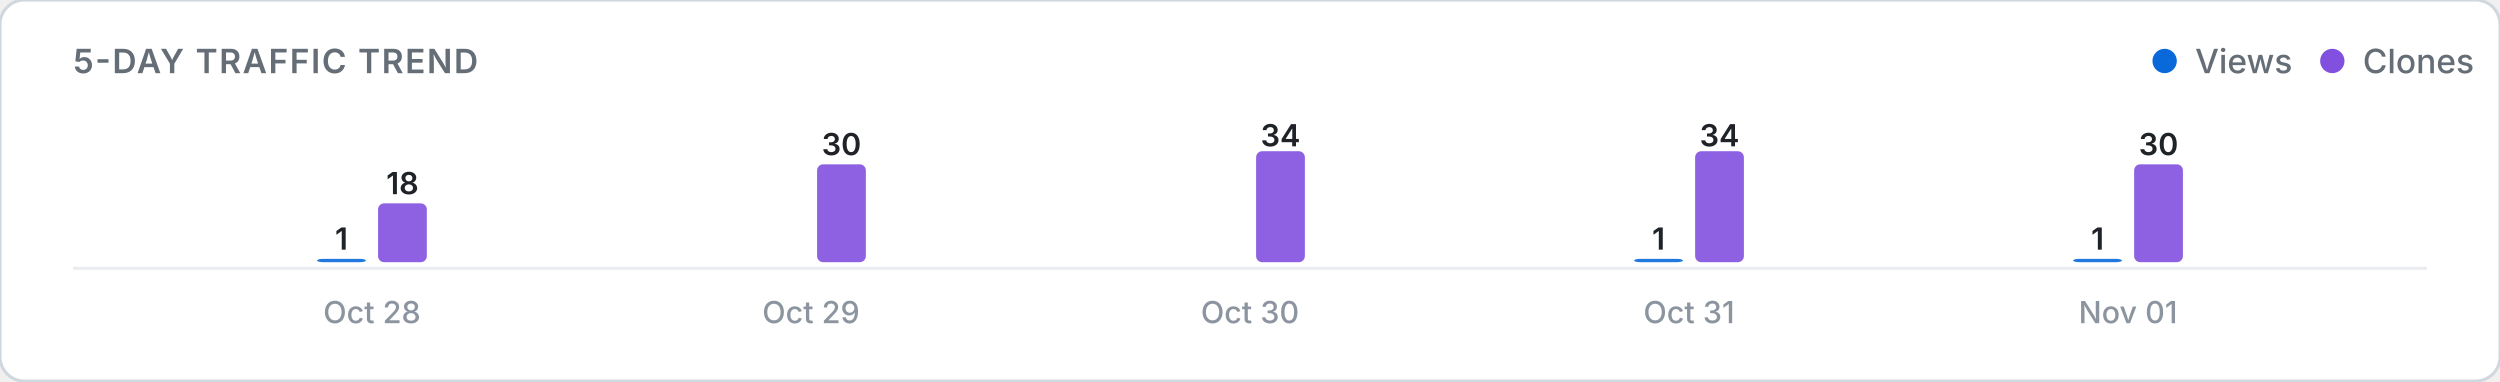
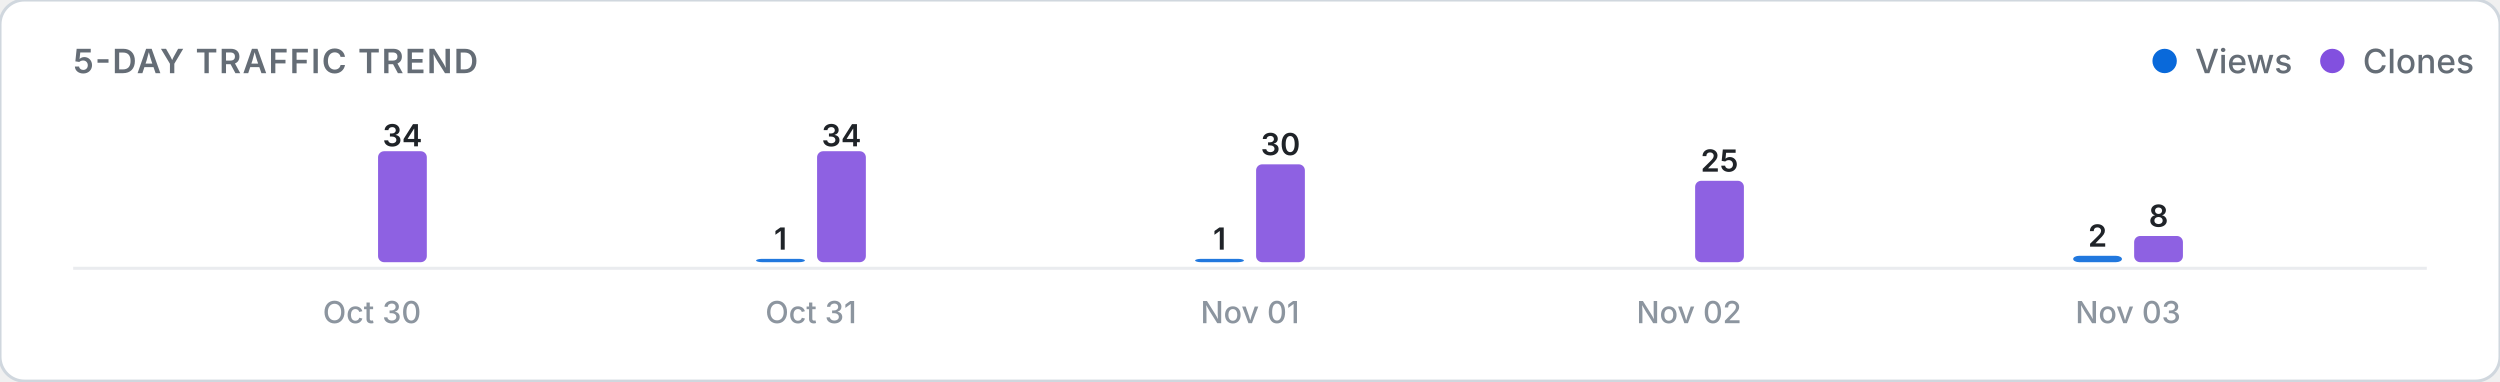
<svg xmlns="http://www.w3.org/2000/svg" viewBox="0 0 820 125" width="100%" height="auto">
  <defs>
    <style>
      .card-bg { fill: #ffffff; stroke: #d0d7de; stroke-width: 1; }
      .title-text { font: 600 11px -apple-system, BlinkMacSystemFont, "Segoe UI", Inter, Roboto, sans-serif; fill: #656d76; letter-spacing: 0.5px; }
      .legend-text { font: 500 11px -apple-system, BlinkMacSystemFont, "Segoe UI", Inter, Roboto, sans-serif; fill: #656d76; }
      .axis-label { font: 500 10px -apple-system, BlinkMacSystemFont, "Segoe UI", Inter, Roboto, sans-serif; fill: #8c959f; }
      .count-label { font: 600 10px -apple-system, BlinkMacSystemFont, "Segoe UI", Inter, Roboto, sans-serif; fill: #1f2328; }
      .empty-text { font: 400 11px -apple-system, BlinkMacSystemFont, "Segoe UI", Inter, Roboto, sans-serif; fill: #8c959f; }
      .baseline { stroke: #eaecef; stroke-width: 1; }
      @media (prefers-color-scheme: dark) {
        .card-bg { fill: #0d1117; stroke: #30363d; }
        .title-text { fill: #8b949e; }
        .legend-text { fill: #8b949e; }
        .axis-label { fill: #6e7681; }
        .count-label { fill: #f0f6fc; }
        .empty-text { fill: #6e7681; }
        .baseline { stroke: #21262d; }
      }
    </style>
  </defs>
  <rect width="820" height="125" rx="8" class="card-bg" />
  <text x="24" y="24" class="title-text">5-DAY TRAFFIC TREND</text>
  <g>
    <circle cx="710" cy="20" r="4" fill="#0969da" />
    <text x="720" y="24" class="legend-text">Views</text>
    <circle cx="765" cy="20" r="4" fill="#8250df" />
    <text x="775" y="24" class="legend-text">Clones</text>
  </g>
  <line x1="24" y1="88" x2="796" y2="88" class="baseline" />
  <g>
-     <rect x="104.0" y="84.9" width="16.0" height="1.1" rx="2" fill="#0969da" opacity="0.9" />
-     <text x="112.0" y="81.9" class="count-label" text-anchor="middle">1</text>
-     <rect x="124.0" y="66.7" width="16.0" height="19.3" rx="2" fill="#8250df" opacity="0.9" />
-     <text x="132.0" y="63.7" class="count-label" text-anchor="middle">18</text>
-     <text x="122.0" y="106" class="axis-label" text-anchor="middle">Oct 28</text>
-     <rect x="248.0" y="86.0" width="16.0" height="0.0" rx="2" fill="#0969da" opacity="0.9" />
-     <rect x="268.0" y="53.9" width="16.0" height="32.1" rx="2" fill="#8250df" opacity="0.9" />
-     <text x="276.0" y="50.9" class="count-label" text-anchor="middle">30</text>
-     <text x="266.0" y="106" class="axis-label" text-anchor="middle">Oct 29</text>
-     <rect x="392.0" y="86.0" width="16.0" height="0.0" rx="2" fill="#0969da" opacity="0.9" />
-     <rect x="412.0" y="49.6" width="16.0" height="36.4" rx="2" fill="#8250df" opacity="0.9" />
-     <text x="420.0" y="48.0" class="count-label" text-anchor="middle">34</text>
-     <text x="410.0" y="106" class="axis-label" text-anchor="middle">Oct 30</text>
-     <rect x="536.0" y="84.9" width="16.0" height="1.1" rx="2" fill="#0969da" opacity="0.9" />
-     <text x="544.0" y="81.9" class="count-label" text-anchor="middle">1</text>
-     <rect x="556.0" y="49.6" width="16.0" height="36.4" rx="2" fill="#8250df" opacity="0.9" />
-     <text x="564.0" y="48.0" class="count-label" text-anchor="middle">34</text>
-     <text x="554.0" y="106" class="axis-label" text-anchor="middle">Oct 31</text>
-     <rect x="680.0" y="84.9" width="16.0" height="1.1" rx="2" fill="#0969da" opacity="0.9" />
-     <text x="688.0" y="81.9" class="count-label" text-anchor="middle">1</text>
-     <rect x="700.0" y="53.9" width="16.0" height="32.1" rx="2" fill="#8250df" opacity="0.9" />
-     <text x="708.0" y="50.9" class="count-label" text-anchor="middle">30</text>
-     <text x="698.0" y="106" class="axis-label" text-anchor="middle">Nov 01</text>
+     <rect x="104.0" y="86.0" width="16.0" height="0.0" rx="2" fill="#0969da" opacity="0.9" />
+     <rect x="124.0" y="49.6" width="16.0" height="36.4" rx="2" fill="#8250df" opacity="0.9" />
+     <text x="132.0" y="48.0" class="count-label" text-anchor="middle">34</text>
+     <text x="122.0" y="106" class="axis-label" text-anchor="middle">Oct 30</text>
+     <rect x="248.0" y="84.9" width="16.0" height="1.1" rx="2" fill="#0969da" opacity="0.9" />
+     <text x="256.0" y="81.9" class="count-label" text-anchor="middle">1</text>
+     <rect x="268.0" y="49.6" width="16.0" height="36.4" rx="2" fill="#8250df" opacity="0.9" />
+     <text x="276.0" y="48.0" class="count-label" text-anchor="middle">34</text>
+     <text x="266.0" y="106" class="axis-label" text-anchor="middle">Oct 31</text>
+     <rect x="392.0" y="84.9" width="16.0" height="1.1" rx="2" fill="#0969da" opacity="0.9" />
+     <text x="400.0" y="81.9" class="count-label" text-anchor="middle">1</text>
+     <rect x="412.0" y="53.9" width="16.0" height="32.1" rx="2" fill="#8250df" opacity="0.9" />
+     <text x="420.0" y="50.9" class="count-label" text-anchor="middle">30</text>
+     <text x="410.0" y="106" class="axis-label" text-anchor="middle">Nov 01</text>
+     <rect x="536.0" y="86.0" width="16.0" height="0.0" rx="2" fill="#0969da" opacity="0.9" />
+     <rect x="556.0" y="59.3" width="16.0" height="26.7" rx="2" fill="#8250df" opacity="0.9" />
+     <text x="564.0" y="56.3" class="count-label" text-anchor="middle">25</text>
+     <text x="554.0" y="106" class="axis-label" text-anchor="middle">Nov 02</text>
+     <rect x="680.0" y="83.9" width="16.0" height="2.1" rx="2" fill="#0969da" opacity="0.9" />
+     <text x="688.0" y="80.9" class="count-label" text-anchor="middle">2</text>
+     <rect x="700.0" y="77.4" width="16.0" height="8.6" rx="2" fill="#8250df" opacity="0.9" />
+     <text x="708.0" y="74.4" class="count-label" text-anchor="middle">8</text>
+     <text x="698.0" y="106" class="axis-label" text-anchor="middle">Nov 03</text>
  </g>
</svg>
